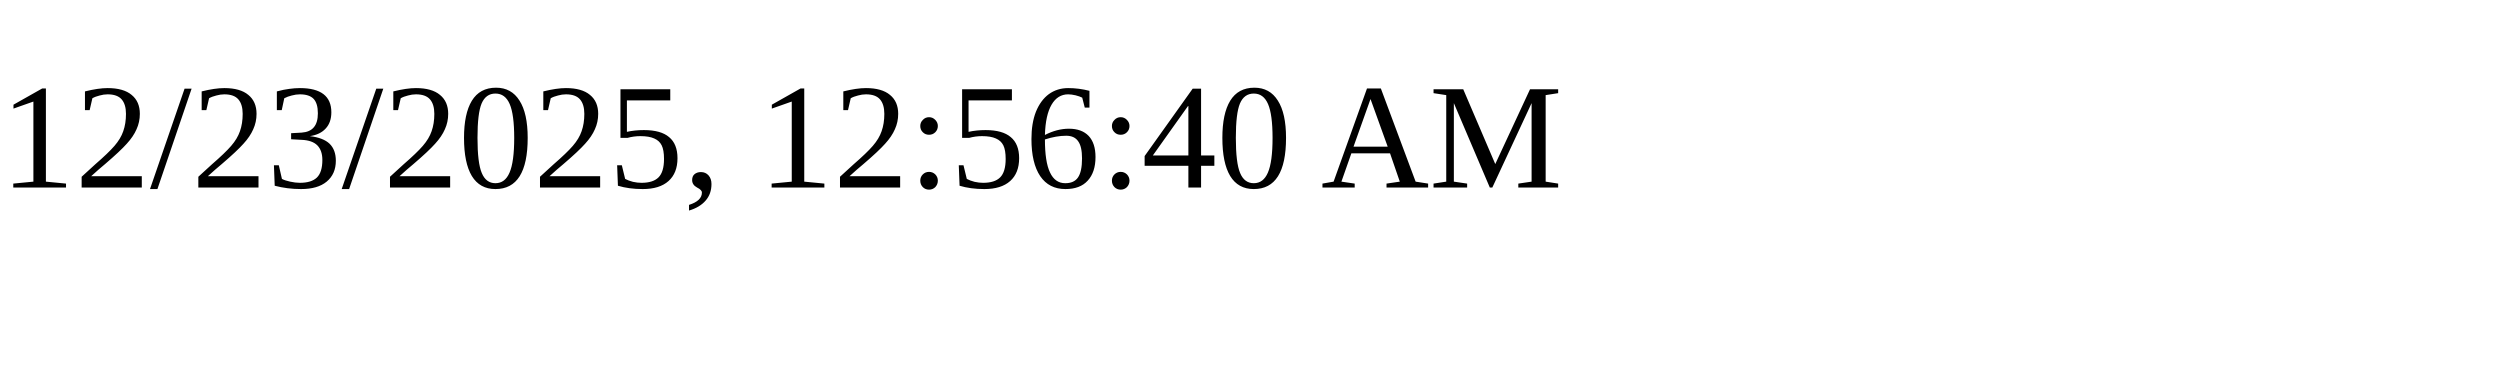
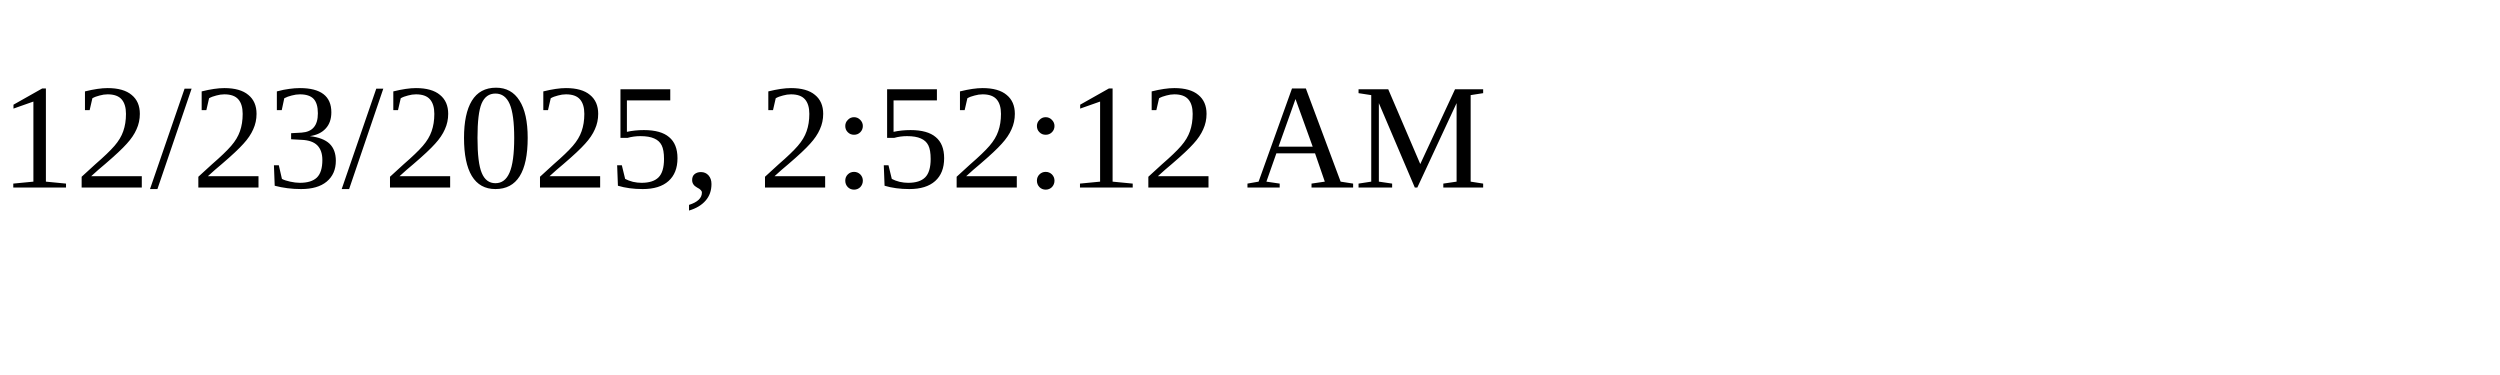
<svg xmlns="http://www.w3.org/2000/svg" height="30" width="200">
-   <text x="0" y="15">12/23/2025, 12:56:40 AM</text>
+   <text x="0" y="15">12/23/2025, 2:52:12 AM</text>
</svg>
